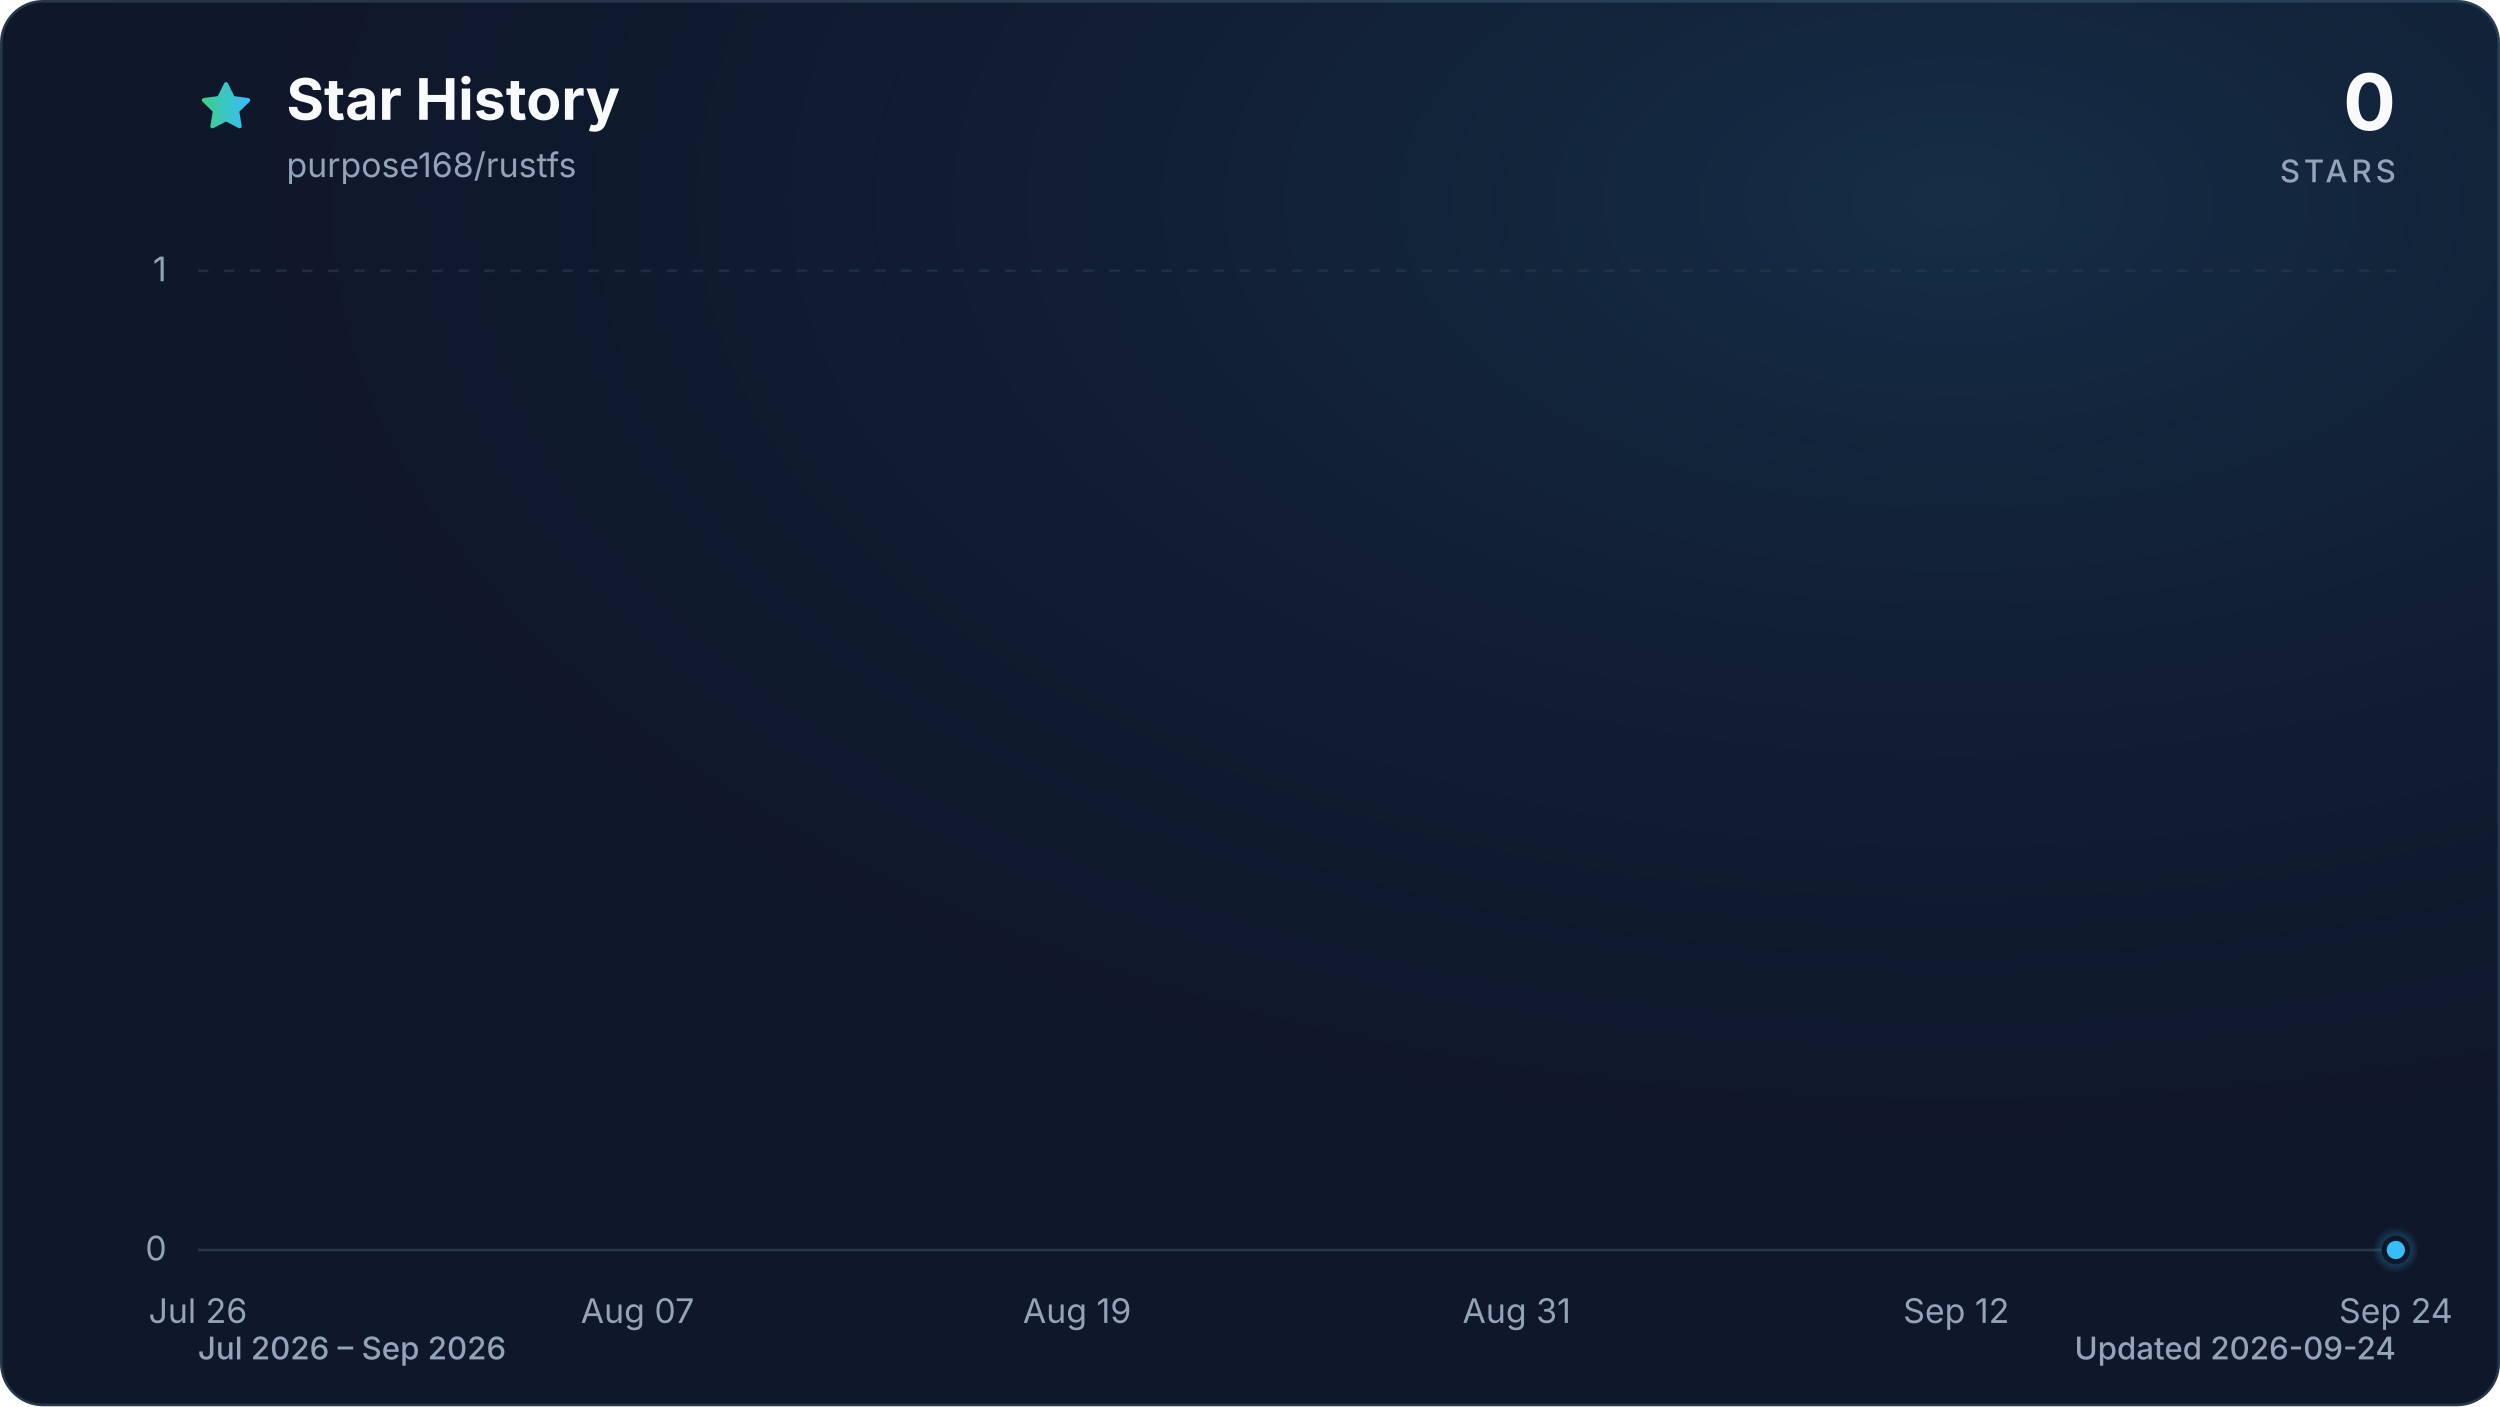
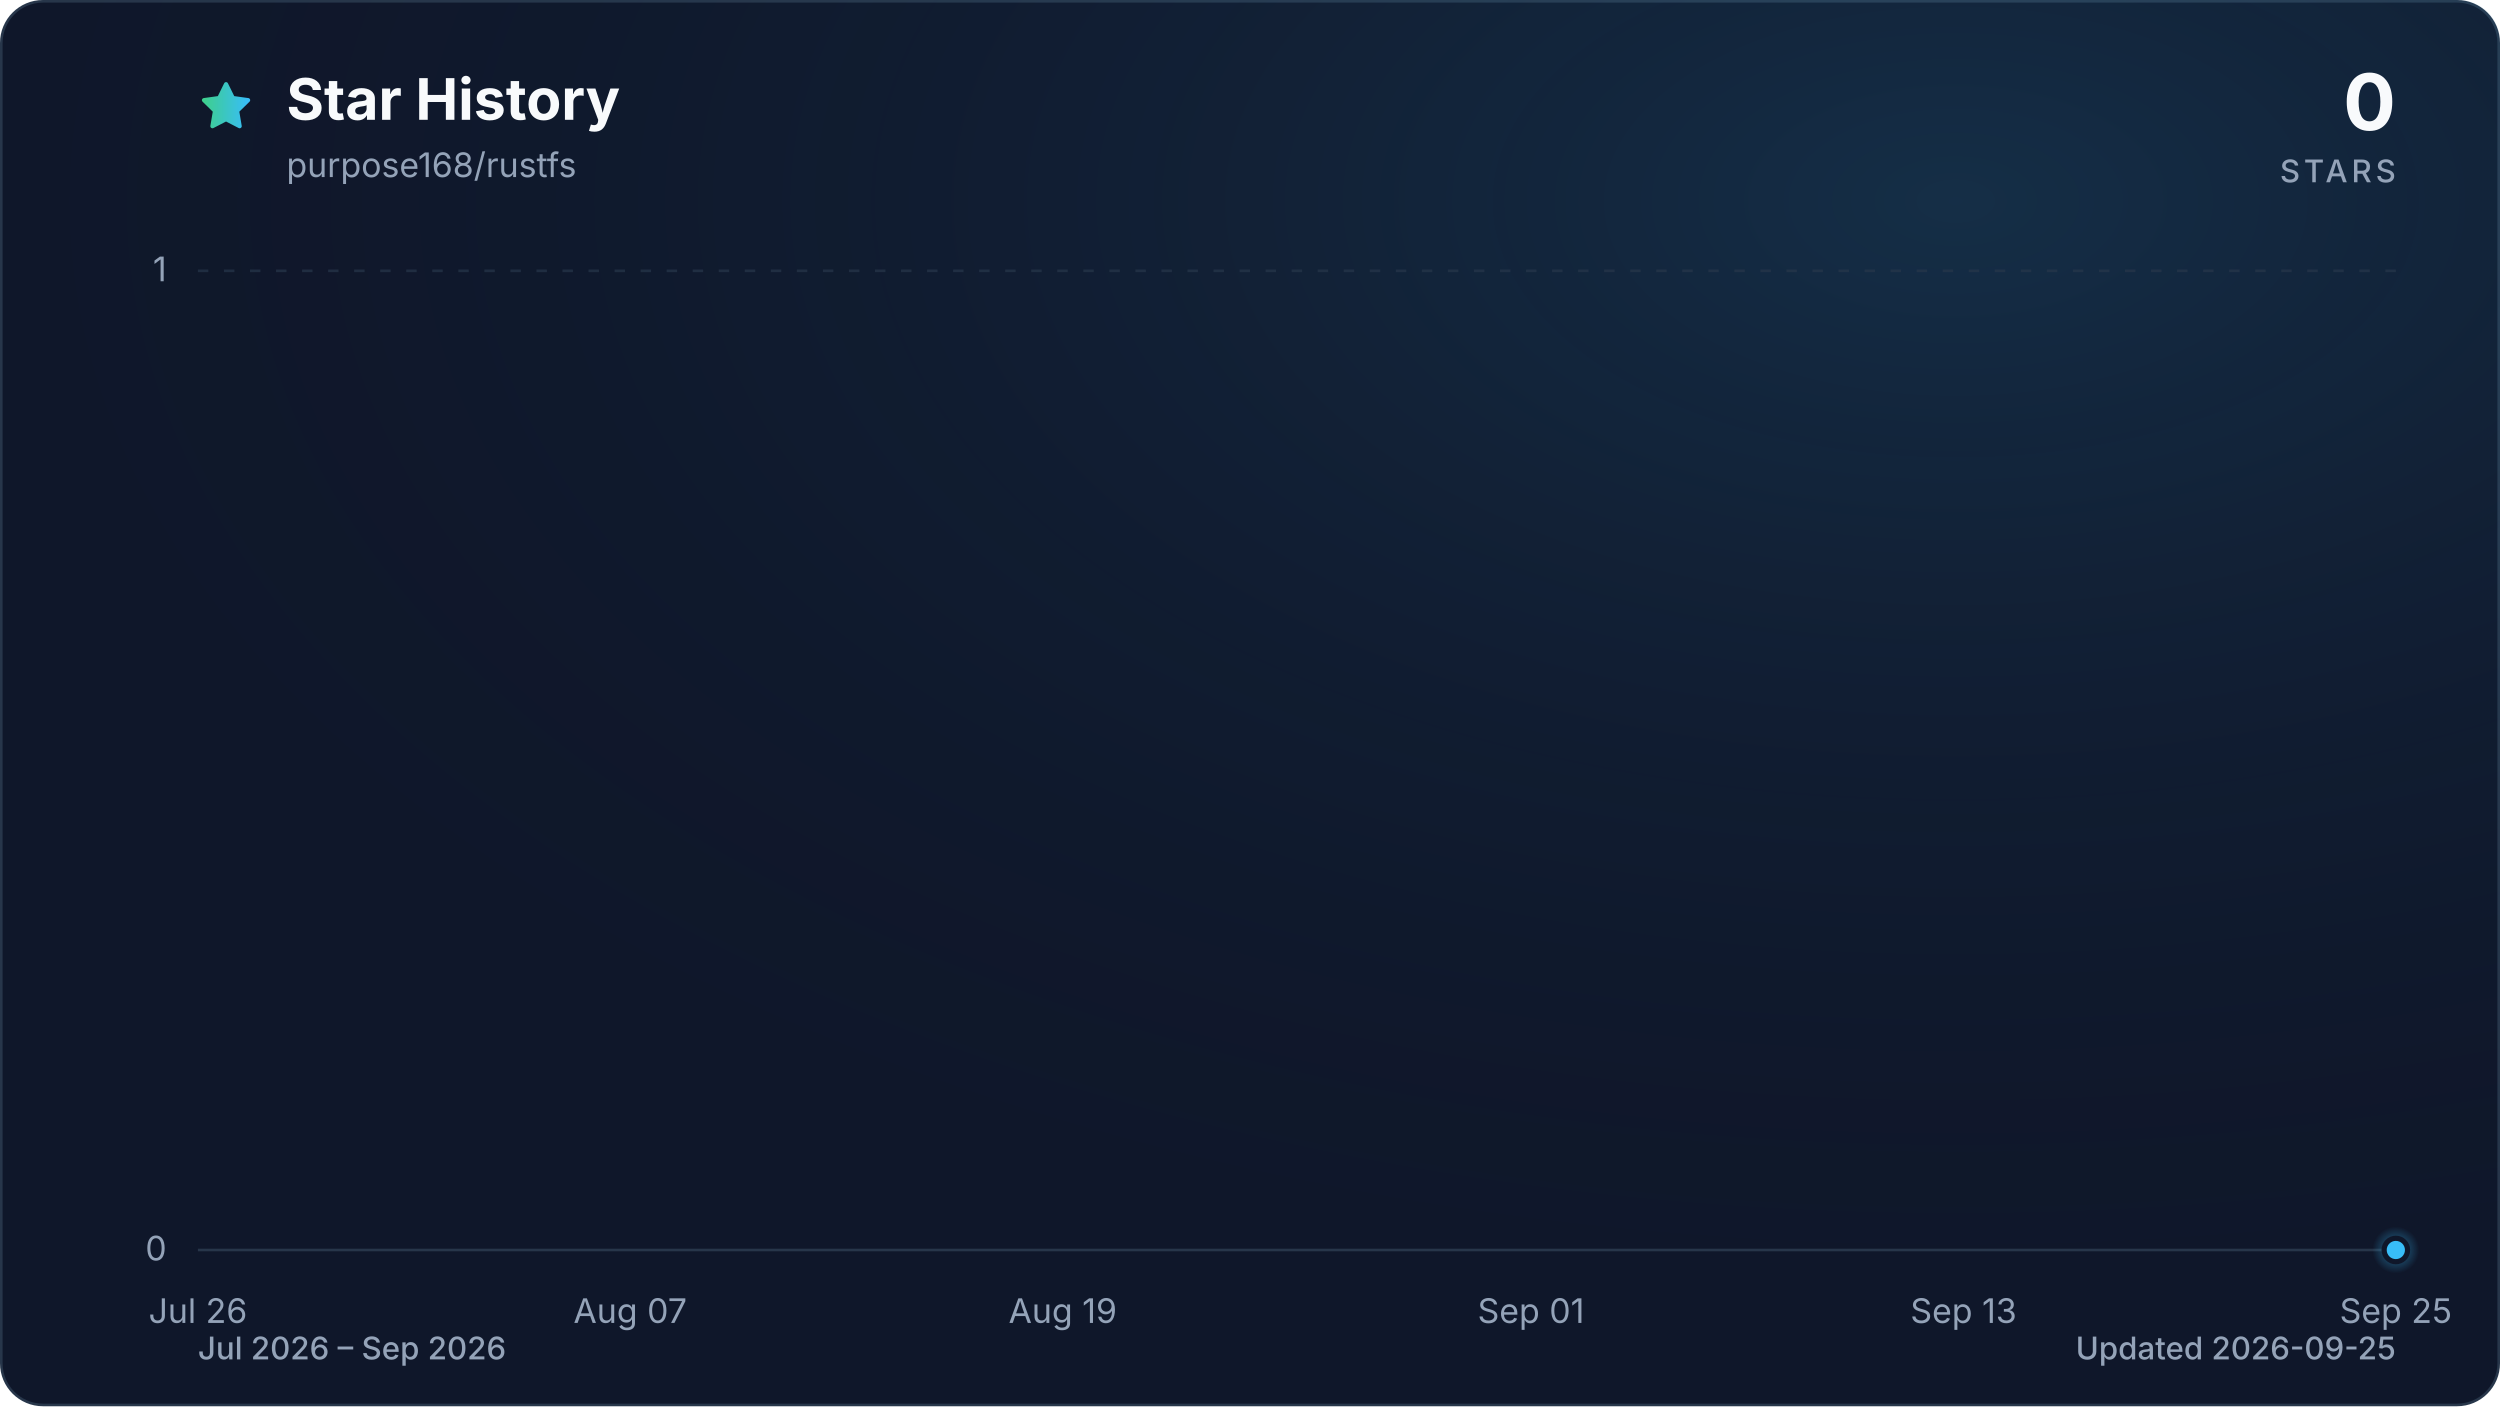
<svg xmlns="http://www.w3.org/2000/svg" viewBox="0 0 960 540" role="img" aria-labelledby="title description" data-style="gradient" data-variant="glow" data-animated="true">
  <defs>
    <linearGradient id="trend" x1="0" y1="0" x2="1" y2="0">
      <stop offset="0%" stop-color="#3ecf8e" />
      <stop offset="100%" stop-color="#38bdf8" />
    </linearGradient>
    <linearGradient id="area" x1="0" y1="0" x2="0" y2="1">
      <stop offset="0%" stop-color="#3ecf8e" stop-opacity="0.30" />
      <stop offset="55%" stop-color="#38bdf8" stop-opacity="0.10" />
      <stop offset="100%" stop-color="#38bdf8" stop-opacity="0.01" />
    </linearGradient>
    <radialGradient id="marker-halo" cx="50%" cy="50%" r="50%">
      <stop offset="0%" stop-color="#38bdf8" stop-opacity="0.55" />
      <stop offset="100%" stop-color="#38bdf8" stop-opacity="0" />
    </radialGradient>
    <radialGradient id="surface-glow" cx="78%" cy="14%" r="80%">
      <stop offset="0%" stop-color="#38bdf8" stop-opacity="0.14" />
      <stop offset="100%" stop-color="#0f172a" stop-opacity="0" />
    </radialGradient>
    <filter id="trend-glow" x="-20%" y="-20%" width="140%" height="140%">
      <feGaussianBlur stdDeviation="7" />
    </filter>
  </defs>
  <style>
.trend-enter{transform-box:fill-box;transform-origin:center;animation:trend-enter 520ms cubic-bezier(0.16,1,0.3,1)}
.marker-enter{transform-box:fill-box;transform-origin:center;animation:marker-enter 320ms cubic-bezier(0.16,1,0.3,1) 200ms both}
.marker-pulse{transform-box:fill-box;transform-origin:center;animation:marker-pulse 2.6s ease-out infinite}
@keyframes trend-enter{from{opacity:.35;transform:translateY(10px)}to{opacity:1;transform:translateY(0)}}
@keyframes marker-enter{from{opacity:0;transform:scale(.4)}to{opacity:1;transform:scale(1)}}
@keyframes marker-pulse{0%{opacity:.5;transform:scale(.7)}70%,100%{opacity:0;transform:scale(2.1)}}
@media (prefers-reduced-motion:reduce){.trend-enter,.marker-enter,.marker-pulse{animation:none!important}}
@media (prefers-reduced-motion:reduce){.marker-pulse{opacity:0}}
</style>
  <rect x="0.5" y="0.5" width="959" height="539" fill="#0f172a" stroke="#27364a" stroke-width="1" rx="16" />
  <rect width="960" height="540" fill="url(#surface-glow)" rx="16" />
  <path d="M12 2.6l2.9 5.9 6.5.9-4.7 4.6 1.1 6.5-5.8-3-5.8 3 1.1-6.5-4.7-4.6 6.5-.9L12 2.6Z" transform="translate(76 30) scale(.9)" fill="url(#trend)" stroke="url(#trend)" stroke-width="1.8" stroke-linejoin="round" aria-hidden="true" />
  <text x="110" y="46" fill="#f8fafc" font-family="ui-sans-serif, system-ui, -apple-system, BlinkMacSystemFont, 'Segoe UI', sans-serif" font-size="22" font-weight="700">Star History</text>
  <text x="110" y="68" fill="#94a3b8" font-family="ui-sans-serif, system-ui, -apple-system, BlinkMacSystemFont, 'Segoe UI', sans-serif" font-size="13">purpose168/rustfs</text>
  <text x="920" y="50" fill="#f8fafc" font-family="ui-sans-serif, system-ui, -apple-system, BlinkMacSystemFont, 'Segoe UI', sans-serif" font-size="30" font-weight="700" text-anchor="end">0</text>
  <text x="920" y="70" fill="#94a3b8" font-family="ui-sans-serif, system-ui, -apple-system, BlinkMacSystemFont, 'Segoe UI', sans-serif" font-size="12" font-weight="500" letter-spacing="1.5" text-anchor="end">STARS</text>
  <line x1="76" y1="480.0" x2="920" y2="480.0" stroke="#27364a" stroke-width="1" stroke-dasharray="0" opacity="1" />
  <text x="64" y="484.0" fill="#94a3b8" font-family="ui-sans-serif, system-ui, -apple-system, BlinkMacSystemFont, 'Segoe UI', sans-serif" font-size="13" text-anchor="end">0</text>
  <line x1="76" y1="104.0" x2="920" y2="104.0" stroke="#27364a" stroke-width="1" stroke-dasharray="4 6" opacity="0.7" />
  <text x="64" y="108.0" fill="#94a3b8" font-family="ui-sans-serif, system-ui, -apple-system, BlinkMacSystemFont, 'Segoe UI', sans-serif" font-size="13" text-anchor="end">1</text>
  <text x="76.0" y="508" fill="#94a3b8" font-family="ui-sans-serif, system-ui, -apple-system, BlinkMacSystemFont, 'Segoe UI', sans-serif" font-size="13" text-anchor="middle">Jul 26</text>
-   <text x="244.8" y="508" fill="#94a3b8" font-family="ui-sans-serif, system-ui, -apple-system, BlinkMacSystemFont, 'Segoe UI', sans-serif" font-size="13" text-anchor="middle">Aug 07</text>
-   <text x="413.6" y="508" fill="#94a3b8" font-family="ui-sans-serif, system-ui, -apple-system, BlinkMacSystemFont, 'Segoe UI', sans-serif" font-size="13" text-anchor="middle">Aug 19</text>
-   <text x="582.4" y="508" fill="#94a3b8" font-family="ui-sans-serif, system-ui, -apple-system, BlinkMacSystemFont, 'Segoe UI', sans-serif" font-size="13" text-anchor="middle">Aug 31</text>
-   <text x="751.2" y="508" fill="#94a3b8" font-family="ui-sans-serif, system-ui, -apple-system, BlinkMacSystemFont, 'Segoe UI', sans-serif" font-size="13" text-anchor="middle">Sep 12</text>
-   <text x="920.0" y="508" fill="#94a3b8" font-family="ui-sans-serif, system-ui, -apple-system, BlinkMacSystemFont, 'Segoe UI', sans-serif" font-size="13" text-anchor="middle">Sep 24</text>
+   <text x="242.0" y="508" fill="#94a3b8" font-family="ui-sans-serif, system-ui, -apple-system, BlinkMacSystemFont, 'Segoe UI', sans-serif" font-size="13" text-anchor="middle">Aug 07</text>
+   <text x="408.1" y="508" fill="#94a3b8" font-family="ui-sans-serif, system-ui, -apple-system, BlinkMacSystemFont, 'Segoe UI', sans-serif" font-size="13" text-anchor="middle">Aug 19</text>
+   <text x="587.9" y="508" fill="#94a3b8" font-family="ui-sans-serif, system-ui, -apple-system, BlinkMacSystemFont, 'Segoe UI', sans-serif" font-size="13" text-anchor="middle">Sep 01</text>
+   <text x="754.0" y="508" fill="#94a3b8" font-family="ui-sans-serif, system-ui, -apple-system, BlinkMacSystemFont, 'Segoe UI', sans-serif" font-size="13" text-anchor="middle">Sep 13</text>
+   <text x="920.0" y="508" fill="#94a3b8" font-family="ui-sans-serif, system-ui, -apple-system, BlinkMacSystemFont, 'Segoe UI', sans-serif" font-size="13" text-anchor="middle">Sep 25</text>
  <g class="trend-enter">
-     <path d="M 76.0 480.0 C 80.7 480.0, 85.4 480.0, 90.1 480.0 C 94.8 480.0, 99.4 480.0, 104.1 480.0 C 108.8 480.0, 113.5 480.0, 118.2 480.0 C 122.9 480.0, 127.6 480.0, 132.3 480.0 C 137.0 480.0, 141.6 480.0, 146.3 480.0 C 151.0 480.0, 155.7 480.0, 160.4 480.0 C 165.1 480.0, 169.8 480.0, 174.5 480.0 C 179.2 480.0, 183.8 480.0, 188.5 480.0 C 193.2 480.0, 197.9 480.0, 202.6 480.0 C 207.3 480.0, 212.0 480.0, 216.7 480.0 C 221.4 480.0, 226.0 480.0, 230.7 480.0 C 235.4 480.0, 240.1 480.0, 244.8 480.0 C 249.5 480.0, 254.2 480.0, 258.9 480.0 C 263.6 480.0, 268.2 480.0, 272.9 480.0 C 277.6 480.0, 282.3 480.0, 287.0 480.0 C 291.7 480.0, 296.4 480.0, 301.1 480.0 C 305.8 480.0, 310.4 480.0, 315.1 480.0 C 319.8 480.0, 324.5 480.0, 329.2 480.0 C 333.9 480.0, 338.6 480.0, 343.3 480.0 C 348.0 480.0, 352.6 480.0, 357.3 480.0 C 362.0 480.0, 366.7 480.0, 371.4 480.0 C 376.1 480.0, 380.8 480.0, 385.5 480.0 C 390.2 480.0, 394.8 480.0, 399.5 480.0 C 404.2 480.0, 408.9 480.0, 413.6 480.0 C 418.3 480.0, 423.0 480.0, 427.7 480.0 C 432.4 480.0, 437.0 480.0, 441.7 480.0 C 446.4 480.0, 451.1 480.0, 455.8 480.0 C 460.5 480.0, 465.2 480.0, 469.9 480.0 C 474.6 480.0, 479.2 480.0, 483.9 480.0 C 488.6 480.0, 493.3 480.0, 498.0 480.0 C 502.7 480.0, 507.4 480.0, 512.1 480.0 C 516.8 480.0, 521.4 480.0, 526.1 480.0 C 530.8 480.0, 535.5 480.0, 540.2 480.0 C 544.9 480.0, 549.6 480.0, 554.3 480.0 C 559.0 480.0, 563.6 480.0, 568.3 480.0 C 573.0 480.0, 577.7 480.0, 582.4 480.0 C 587.1 480.0, 591.8 480.0, 596.5 480.0 C 601.2 480.0, 605.8 480.0, 610.5 480.0 C 615.2 480.0, 619.9 480.0, 624.6 480.0 C 629.3 480.0, 634.0 480.0, 638.7 480.0 C 643.4 480.0, 648.0 480.0, 652.7 480.0 C 657.4 480.0, 662.1 480.0, 666.8 480.0 C 671.5 480.0, 676.2 480.0, 680.9 480.0 C 685.6 480.0, 690.2 480.0, 694.9 480.0 C 699.6 480.0, 704.3 480.0, 709.0 480.0 C 713.7 480.0, 718.4 480.0, 723.1 480.0 C 727.8 480.0, 732.4 480.0, 737.1 480.0 C 741.8 480.0, 746.5 480.0, 751.2 480.0 C 755.9 480.0, 760.6 480.0, 765.3 480.0 C 770.0 480.0, 774.6 480.0, 779.3 480.0 C 784.0 480.0, 788.7 480.0, 793.4 480.0 C 798.1 480.0, 802.8 480.0, 807.5 480.0 C 812.2 480.0, 816.8 480.0, 821.5 480.0 C 826.2 480.0, 830.9 480.0, 835.6 480.0 C 840.3 480.0, 845.0 480.0, 849.7 480.0 C 854.4 480.0, 859.0 480.0, 863.7 480.0 C 868.4 480.0, 873.1 480.0, 877.8 480.0 C 882.5 480.0, 887.2 480.0, 891.9 480.0 C 896.6 480.0, 901.2 480.0, 905.9 480.0 C 910.6 480.0, 915.3 480.0, 920.0 480.0 L 920.0 480.0 L 76.0 480.0 Z" fill="url(#area)" />
-     <path d="M 76.0 480.0 C 80.7 480.0, 85.4 480.0, 90.1 480.0 C 94.8 480.0, 99.4 480.0, 104.1 480.0 C 108.8 480.0, 113.5 480.0, 118.2 480.0 C 122.9 480.0, 127.6 480.0, 132.3 480.0 C 137.0 480.0, 141.6 480.0, 146.3 480.0 C 151.0 480.0, 155.7 480.0, 160.4 480.0 C 165.1 480.0, 169.8 480.0, 174.5 480.0 C 179.2 480.0, 183.8 480.0, 188.5 480.0 C 193.2 480.0, 197.9 480.0, 202.6 480.0 C 207.3 480.0, 212.0 480.0, 216.7 480.0 C 221.4 480.0, 226.0 480.0, 230.7 480.0 C 235.4 480.0, 240.1 480.0, 244.8 480.0 C 249.5 480.0, 254.2 480.0, 258.9 480.0 C 263.6 480.0, 268.2 480.0, 272.9 480.0 C 277.6 480.0, 282.3 480.0, 287.0 480.0 C 291.7 480.0, 296.4 480.0, 301.1 480.0 C 305.8 480.0, 310.4 480.0, 315.1 480.0 C 319.8 480.0, 324.5 480.0, 329.2 480.0 C 333.9 480.0, 338.6 480.0, 343.3 480.0 C 348.0 480.0, 352.6 480.0, 357.3 480.0 C 362.0 480.0, 366.7 480.0, 371.4 480.0 C 376.1 480.0, 380.8 480.0, 385.5 480.0 C 390.2 480.0, 394.8 480.0, 399.5 480.0 C 404.2 480.0, 408.9 480.0, 413.6 480.0 C 418.3 480.0, 423.0 480.0, 427.7 480.0 C 432.4 480.0, 437.0 480.0, 441.7 480.0 C 446.4 480.0, 451.1 480.0, 455.8 480.0 C 460.5 480.0, 465.2 480.0, 469.9 480.0 C 474.6 480.0, 479.2 480.0, 483.9 480.0 C 488.6 480.0, 493.3 480.0, 498.0 480.0 C 502.7 480.0, 507.4 480.0, 512.1 480.0 C 516.8 480.0, 521.4 480.0, 526.1 480.0 C 530.8 480.0, 535.5 480.0, 540.2 480.0 C 544.9 480.0, 549.6 480.0, 554.3 480.0 C 559.0 480.0, 563.6 480.0, 568.3 480.0 C 573.0 480.0, 577.7 480.0, 582.4 480.0 C 587.1 480.0, 591.8 480.0, 596.5 480.0 C 601.2 480.0, 605.8 480.0, 610.5 480.0 C 615.2 480.0, 619.9 480.0, 624.6 480.0 C 629.3 480.0, 634.0 480.0, 638.7 480.0 C 643.4 480.0, 648.0 480.0, 652.7 480.0 C 657.4 480.0, 662.1 480.0, 666.8 480.0 C 671.5 480.0, 676.2 480.0, 680.9 480.0 C 685.6 480.0, 690.2 480.0, 694.9 480.0 C 699.6 480.0, 704.3 480.0, 709.0 480.0 C 713.7 480.0, 718.4 480.0, 723.1 480.0 C 727.8 480.0, 732.4 480.0, 737.1 480.0 C 741.8 480.0, 746.5 480.0, 751.2 480.0 C 755.9 480.0, 760.6 480.0, 765.3 480.0 C 770.0 480.0, 774.6 480.0, 779.3 480.0 C 784.0 480.0, 788.7 480.0, 793.4 480.0 C 798.1 480.0, 802.8 480.0, 807.5 480.0 C 812.2 480.0, 816.8 480.0, 821.5 480.0 C 826.2 480.0, 830.9 480.0, 835.6 480.0 C 840.3 480.0, 845.0 480.0, 849.7 480.0 C 854.4 480.0, 859.0 480.0, 863.7 480.0 C 868.4 480.0, 873.1 480.0, 877.8 480.0 C 882.5 480.0, 887.2 480.0, 891.9 480.0 C 896.6 480.0, 901.2 480.0, 905.9 480.0 C 910.6 480.0, 915.3 480.0, 920.0 480.0" fill="none" stroke="url(#trend)" stroke-width="12" stroke-linecap="round" stroke-linejoin="round" opacity="0.16" filter="url(#trend-glow)" />
-     <path d="M 76.0 480.0 C 80.7 480.0, 85.4 480.0, 90.1 480.0 C 94.8 480.0, 99.4 480.0, 104.1 480.0 C 108.8 480.0, 113.5 480.0, 118.2 480.0 C 122.9 480.0, 127.6 480.0, 132.3 480.0 C 137.0 480.0, 141.6 480.0, 146.3 480.0 C 151.0 480.0, 155.7 480.0, 160.4 480.0 C 165.1 480.0, 169.8 480.0, 174.5 480.0 C 179.2 480.0, 183.8 480.0, 188.5 480.0 C 193.2 480.0, 197.9 480.0, 202.6 480.0 C 207.3 480.0, 212.0 480.0, 216.7 480.0 C 221.4 480.0, 226.0 480.0, 230.7 480.0 C 235.4 480.0, 240.1 480.0, 244.8 480.0 C 249.5 480.0, 254.2 480.0, 258.9 480.0 C 263.6 480.0, 268.2 480.0, 272.9 480.0 C 277.6 480.0, 282.3 480.0, 287.0 480.0 C 291.7 480.0, 296.4 480.0, 301.1 480.0 C 305.8 480.0, 310.4 480.0, 315.1 480.0 C 319.8 480.0, 324.5 480.0, 329.2 480.0 C 333.9 480.0, 338.6 480.0, 343.3 480.0 C 348.0 480.0, 352.6 480.0, 357.3 480.0 C 362.0 480.0, 366.7 480.0, 371.4 480.0 C 376.1 480.0, 380.8 480.0, 385.5 480.0 C 390.2 480.0, 394.8 480.0, 399.5 480.0 C 404.2 480.0, 408.9 480.0, 413.6 480.0 C 418.3 480.0, 423.0 480.0, 427.7 480.0 C 432.4 480.0, 437.0 480.0, 441.7 480.0 C 446.4 480.0, 451.1 480.0, 455.8 480.0 C 460.5 480.0, 465.2 480.0, 469.9 480.0 C 474.6 480.0, 479.2 480.0, 483.9 480.0 C 488.6 480.0, 493.3 480.0, 498.0 480.0 C 502.7 480.0, 507.4 480.0, 512.1 480.0 C 516.8 480.0, 521.4 480.0, 526.1 480.0 C 530.8 480.0, 535.5 480.0, 540.2 480.0 C 544.9 480.0, 549.6 480.0, 554.3 480.0 C 559.0 480.0, 563.6 480.0, 568.3 480.0 C 573.0 480.0, 577.7 480.0, 582.4 480.0 C 587.1 480.0, 591.8 480.0, 596.5 480.0 C 601.2 480.0, 605.8 480.0, 610.5 480.0 C 615.2 480.0, 619.9 480.0, 624.6 480.0 C 629.3 480.0, 634.0 480.0, 638.7 480.0 C 643.4 480.0, 648.0 480.0, 652.7 480.0 C 657.4 480.0, 662.1 480.0, 666.8 480.0 C 671.5 480.0, 676.2 480.0, 680.9 480.0 C 685.6 480.0, 690.2 480.0, 694.9 480.0 C 699.6 480.0, 704.3 480.0, 709.0 480.0 C 713.7 480.0, 718.4 480.0, 723.1 480.0 C 727.8 480.0, 732.4 480.0, 737.1 480.0 C 741.8 480.0, 746.5 480.0, 751.2 480.0 C 755.9 480.0, 760.6 480.0, 765.3 480.0 C 770.0 480.0, 774.6 480.0, 779.3 480.0 C 784.0 480.0, 788.7 480.0, 793.4 480.0 C 798.1 480.0, 802.8 480.0, 807.5 480.0 C 812.2 480.0, 816.8 480.0, 821.5 480.0 C 826.2 480.0, 830.9 480.0, 835.6 480.0 C 840.3 480.0, 845.0 480.0, 849.7 480.0 C 854.4 480.0, 859.0 480.0, 863.7 480.0 C 868.4 480.0, 873.1 480.0, 877.8 480.0 C 882.5 480.0, 887.2 480.0, 891.9 480.0 C 896.6 480.0, 901.2 480.0, 905.9 480.0 C 910.6 480.0, 915.3 480.0, 920.0 480.0" fill="none" stroke="url(#trend)" stroke-width="3" stroke-linecap="round" stroke-linejoin="round" />
+     <path d="M 76.0 480.0 C 80.6 480.0, 85.2 480.0, 89.8 480.0 C 94.4 480.0, 99.1 480.0, 103.7 480.0 C 108.3 480.0, 112.9 480.0, 117.5 480.0 C 122.1 480.0, 126.7 480.0, 131.3 480.0 C 136.0 480.0, 140.6 480.0, 145.2 480.0 C 149.8 480.0, 154.4 480.0, 159.0 480.0 C 163.6 480.0, 168.2 480.0, 172.9 480.0 C 177.5 480.0, 182.1 480.0, 186.7 480.0 C 191.3 480.0, 195.9 480.0, 200.5 480.0 C 205.1 480.0, 209.7 480.0, 214.4 480.0 C 219.0 480.0, 223.6 480.0, 228.2 480.0 C 232.8 480.0, 237.4 480.0, 242.0 480.0 C 246.6 480.0, 251.3 480.0, 255.9 480.0 C 260.5 480.0, 265.1 480.0, 269.7 480.0 C 274.3 480.0, 278.9 480.0, 283.5 480.0 C 288.2 480.0, 292.8 480.0, 297.4 480.0 C 302.0 480.0, 306.6 480.0, 311.2 480.0 C 315.8 480.0, 320.4 480.0, 325.0 480.0 C 329.7 480.0, 334.3 480.0, 338.9 480.0 C 343.5 480.0, 348.1 480.0, 352.7 480.0 C 357.3 480.0, 361.9 480.0, 366.6 480.0 C 371.2 480.0, 375.8 480.0, 380.4 480.0 C 385.0 480.0, 389.6 480.0, 394.2 480.0 C 398.8 480.0, 403.5 480.0, 408.1 480.0 C 412.7 480.0, 417.3 480.0, 421.9 480.0 C 426.5 480.0, 431.1 480.0, 435.7 480.0 C 440.3 480.0, 445.0 480.0, 449.6 480.0 C 454.2 480.0, 458.8 480.0, 463.4 480.0 C 468.0 480.0, 472.6 480.0, 477.2 480.0 C 481.9 480.0, 486.5 480.0, 491.1 480.0 C 495.7 480.0, 500.3 480.0, 504.9 480.0 C 509.5 480.0, 514.1 480.0, 518.8 480.0 C 523.4 480.0, 528.0 480.0, 532.6 480.0 C 537.2 480.0, 541.8 480.0, 546.4 480.0 C 551.0 480.0, 555.7 480.0, 560.3 480.0 C 564.9 480.0, 569.5 480.0, 574.1 480.0 C 578.7 480.0, 583.3 480.0, 587.9 480.0 C 592.5 480.0, 597.2 480.0, 601.8 480.0 C 606.4 480.0, 611.0 480.0, 615.6 480.0 C 620.2 480.0, 624.8 480.0, 629.4 480.0 C 634.1 480.0, 638.7 480.0, 643.3 480.0 C 647.9 480.0, 652.5 480.0, 657.1 480.0 C 661.7 480.0, 666.3 480.0, 671.0 480.0 C 675.6 480.0, 680.2 480.0, 684.8 480.0 C 689.4 480.0, 694.0 480.0, 698.6 480.0 C 703.2 480.0, 707.8 480.0, 712.5 480.0 C 717.1 480.0, 721.7 480.0, 726.3 480.0 C 730.9 480.0, 735.5 480.0, 740.1 480.0 C 744.7 480.0, 749.4 480.0, 754.0 480.0 C 758.6 480.0, 763.2 480.0, 767.8 480.0 C 772.4 480.0, 777.0 480.0, 781.6 480.0 C 786.3 480.0, 790.9 480.0, 795.5 480.0 C 800.1 480.0, 804.7 480.0, 809.3 480.0 C 813.9 480.0, 818.5 480.0, 823.1 480.0 C 827.8 480.0, 832.4 480.0, 837.0 480.0 C 841.6 480.0, 846.2 480.0, 850.8 480.0 C 855.4 480.0, 860.0 480.0, 864.7 480.0 C 869.3 480.0, 873.9 480.0, 878.5 480.0 C 883.1 480.0, 887.7 480.0, 892.3 480.0 C 896.9 480.0, 901.6 480.0, 906.2 480.0 C 910.8 480.0, 915.4 480.0, 920.0 480.0 L 920.0 480.0 L 76.0 480.0 Z" fill="url(#area)" />
+     <path d="M 76.0 480.0 C 80.6 480.0, 85.2 480.0, 89.8 480.0 C 94.4 480.0, 99.1 480.0, 103.7 480.0 C 108.3 480.0, 112.9 480.0, 117.5 480.0 C 122.1 480.0, 126.7 480.0, 131.3 480.0 C 136.0 480.0, 140.6 480.0, 145.2 480.0 C 149.8 480.0, 154.4 480.0, 159.0 480.0 C 163.6 480.0, 168.2 480.0, 172.9 480.0 C 177.5 480.0, 182.1 480.0, 186.7 480.0 C 191.3 480.0, 195.9 480.0, 200.5 480.0 C 205.1 480.0, 209.7 480.0, 214.4 480.0 C 219.0 480.0, 223.6 480.0, 228.2 480.0 C 232.8 480.0, 237.4 480.0, 242.0 480.0 C 246.6 480.0, 251.3 480.0, 255.9 480.0 C 260.5 480.0, 265.1 480.0, 269.7 480.0 C 274.3 480.0, 278.9 480.0, 283.5 480.0 C 288.2 480.0, 292.8 480.0, 297.4 480.0 C 302.0 480.0, 306.6 480.0, 311.2 480.0 C 315.8 480.0, 320.4 480.0, 325.0 480.0 C 329.7 480.0, 334.3 480.0, 338.9 480.0 C 343.5 480.0, 348.1 480.0, 352.7 480.0 C 357.3 480.0, 361.9 480.0, 366.6 480.0 C 371.2 480.0, 375.8 480.0, 380.4 480.0 C 385.0 480.0, 389.6 480.0, 394.2 480.0 C 398.8 480.0, 403.5 480.0, 408.1 480.0 C 412.7 480.0, 417.3 480.0, 421.9 480.0 C 426.5 480.0, 431.1 480.0, 435.7 480.0 C 440.3 480.0, 445.0 480.0, 449.6 480.0 C 454.2 480.0, 458.8 480.0, 463.4 480.0 C 468.0 480.0, 472.6 480.0, 477.2 480.0 C 481.9 480.0, 486.5 480.0, 491.1 480.0 C 495.7 480.0, 500.3 480.0, 504.9 480.0 C 509.5 480.0, 514.1 480.0, 518.8 480.0 C 523.4 480.0, 528.0 480.0, 532.6 480.0 C 537.2 480.0, 541.8 480.0, 546.4 480.0 C 551.0 480.0, 555.7 480.0, 560.3 480.0 C 564.9 480.0, 569.5 480.0, 574.1 480.0 C 578.7 480.0, 583.3 480.0, 587.9 480.0 C 592.5 480.0, 597.2 480.0, 601.8 480.0 C 606.4 480.0, 611.0 480.0, 615.6 480.0 C 620.2 480.0, 624.8 480.0, 629.4 480.0 C 634.1 480.0, 638.7 480.0, 643.3 480.0 C 647.9 480.0, 652.5 480.0, 657.1 480.0 C 661.7 480.0, 666.3 480.0, 671.0 480.0 C 675.6 480.0, 680.2 480.0, 684.8 480.0 C 689.4 480.0, 694.0 480.0, 698.6 480.0 C 703.2 480.0, 707.8 480.0, 712.5 480.0 C 717.1 480.0, 721.7 480.0, 726.3 480.0 C 730.9 480.0, 735.5 480.0, 740.1 480.0 C 744.7 480.0, 749.4 480.0, 754.0 480.0 C 758.6 480.0, 763.2 480.0, 767.8 480.0 C 772.4 480.0, 777.0 480.0, 781.6 480.0 C 786.3 480.0, 790.9 480.0, 795.5 480.0 C 800.1 480.0, 804.7 480.0, 809.3 480.0 C 813.9 480.0, 818.5 480.0, 823.1 480.0 C 827.8 480.0, 832.4 480.0, 837.0 480.0 C 841.6 480.0, 846.2 480.0, 850.8 480.0 C 855.4 480.0, 860.0 480.0, 864.7 480.0 C 869.3 480.0, 873.9 480.0, 878.5 480.0 C 883.1 480.0, 887.7 480.0, 892.3 480.0 C 896.9 480.0, 901.6 480.0, 906.2 480.0 C 910.8 480.0, 915.4 480.0, 920.0 480.0" fill="none" stroke="url(#trend)" stroke-width="12" stroke-linecap="round" stroke-linejoin="round" opacity="0.16" filter="url(#trend-glow)" />
+     <path d="M 76.0 480.0 C 80.6 480.0, 85.2 480.0, 89.8 480.0 C 94.4 480.0, 99.1 480.0, 103.7 480.0 C 108.3 480.0, 112.9 480.0, 117.5 480.0 C 122.1 480.0, 126.7 480.0, 131.3 480.0 C 136.0 480.0, 140.6 480.0, 145.2 480.0 C 149.8 480.0, 154.4 480.0, 159.0 480.0 C 163.6 480.0, 168.2 480.0, 172.9 480.0 C 177.5 480.0, 182.1 480.0, 186.7 480.0 C 191.3 480.0, 195.9 480.0, 200.5 480.0 C 205.1 480.0, 209.7 480.0, 214.4 480.0 C 219.0 480.0, 223.6 480.0, 228.2 480.0 C 232.8 480.0, 237.4 480.0, 242.0 480.0 C 246.6 480.0, 251.3 480.0, 255.9 480.0 C 260.5 480.0, 265.1 480.0, 269.7 480.0 C 274.3 480.0, 278.9 480.0, 283.5 480.0 C 288.2 480.0, 292.8 480.0, 297.4 480.0 C 302.0 480.0, 306.6 480.0, 311.2 480.0 C 315.8 480.0, 320.4 480.0, 325.0 480.0 C 329.7 480.0, 334.3 480.0, 338.9 480.0 C 343.5 480.0, 348.1 480.0, 352.7 480.0 C 357.3 480.0, 361.9 480.0, 366.6 480.0 C 371.2 480.0, 375.8 480.0, 380.4 480.0 C 385.0 480.0, 389.6 480.0, 394.2 480.0 C 398.8 480.0, 403.5 480.0, 408.1 480.0 C 412.7 480.0, 417.3 480.0, 421.9 480.0 C 426.5 480.0, 431.1 480.0, 435.7 480.0 C 440.3 480.0, 445.0 480.0, 449.6 480.0 C 454.2 480.0, 458.8 480.0, 463.4 480.0 C 468.0 480.0, 472.6 480.0, 477.2 480.0 C 481.9 480.0, 486.5 480.0, 491.1 480.0 C 495.7 480.0, 500.3 480.0, 504.9 480.0 C 509.5 480.0, 514.1 480.0, 518.8 480.0 C 523.4 480.0, 528.0 480.0, 532.6 480.0 C 537.2 480.0, 541.8 480.0, 546.4 480.0 C 551.0 480.0, 555.7 480.0, 560.3 480.0 C 564.9 480.0, 569.5 480.0, 574.1 480.0 C 578.7 480.0, 583.3 480.0, 587.9 480.0 C 592.5 480.0, 597.2 480.0, 601.8 480.0 C 606.4 480.0, 611.0 480.0, 615.6 480.0 C 620.2 480.0, 624.8 480.0, 629.4 480.0 C 634.1 480.0, 638.7 480.0, 643.3 480.0 C 647.9 480.0, 652.5 480.0, 657.1 480.0 C 661.7 480.0, 666.3 480.0, 671.0 480.0 C 675.6 480.0, 680.2 480.0, 684.8 480.0 C 689.4 480.0, 694.0 480.0, 698.6 480.0 C 703.2 480.0, 707.8 480.0, 712.5 480.0 C 717.1 480.0, 721.7 480.0, 726.3 480.0 C 730.9 480.0, 735.5 480.0, 740.1 480.0 C 744.7 480.0, 749.4 480.0, 754.0 480.0 C 758.6 480.0, 763.2 480.0, 767.8 480.0 C 772.4 480.0, 777.0 480.0, 781.6 480.0 C 786.3 480.0, 790.9 480.0, 795.5 480.0 C 800.1 480.0, 804.7 480.0, 809.3 480.0 C 813.9 480.0, 818.5 480.0, 823.1 480.0 C 827.8 480.0, 832.4 480.0, 837.0 480.0 C 841.6 480.0, 846.2 480.0, 850.8 480.0 C 855.4 480.0, 860.0 480.0, 864.7 480.0 C 869.3 480.0, 873.9 480.0, 878.5 480.0 C 883.1 480.0, 887.7 480.0, 892.3 480.0 C 896.9 480.0, 901.6 480.0, 906.2 480.0 C 910.8 480.0, 915.4 480.0, 920.0 480.0" fill="none" stroke="url(#trend)" stroke-width="3" stroke-linecap="round" stroke-linejoin="round" />
  </g>
  <g class="marker-enter">
    <circle class="marker-pulse" cx="920.0" cy="480.0" r="9" fill="url(#marker-halo)" />
    <circle cx="920.0" cy="480.0" r="4.5" fill="#38bdf8" stroke="#0f172a" stroke-width="2" />
  </g>
  <text x="76" y="522" fill="#94a3b8" font-family="ui-sans-serif, system-ui, -apple-system, BlinkMacSystemFont, 'Segoe UI', sans-serif" font-size="12" font-weight="500">Jul 2026 – Sep 2026</text>
-   <text x="920" y="522" fill="#94a3b8" font-family="ui-sans-serif, system-ui, -apple-system, BlinkMacSystemFont, 'Segoe UI', sans-serif" font-size="12" font-weight="500" text-anchor="end">Updated 2026-09-24</text>
+   <text x="920" y="522" fill="#94a3b8" font-family="ui-sans-serif, system-ui, -apple-system, BlinkMacSystemFont, 'Segoe UI', sans-serif" font-size="12" font-weight="500" text-anchor="end">Updated 2026-09-25</text>
</svg>
